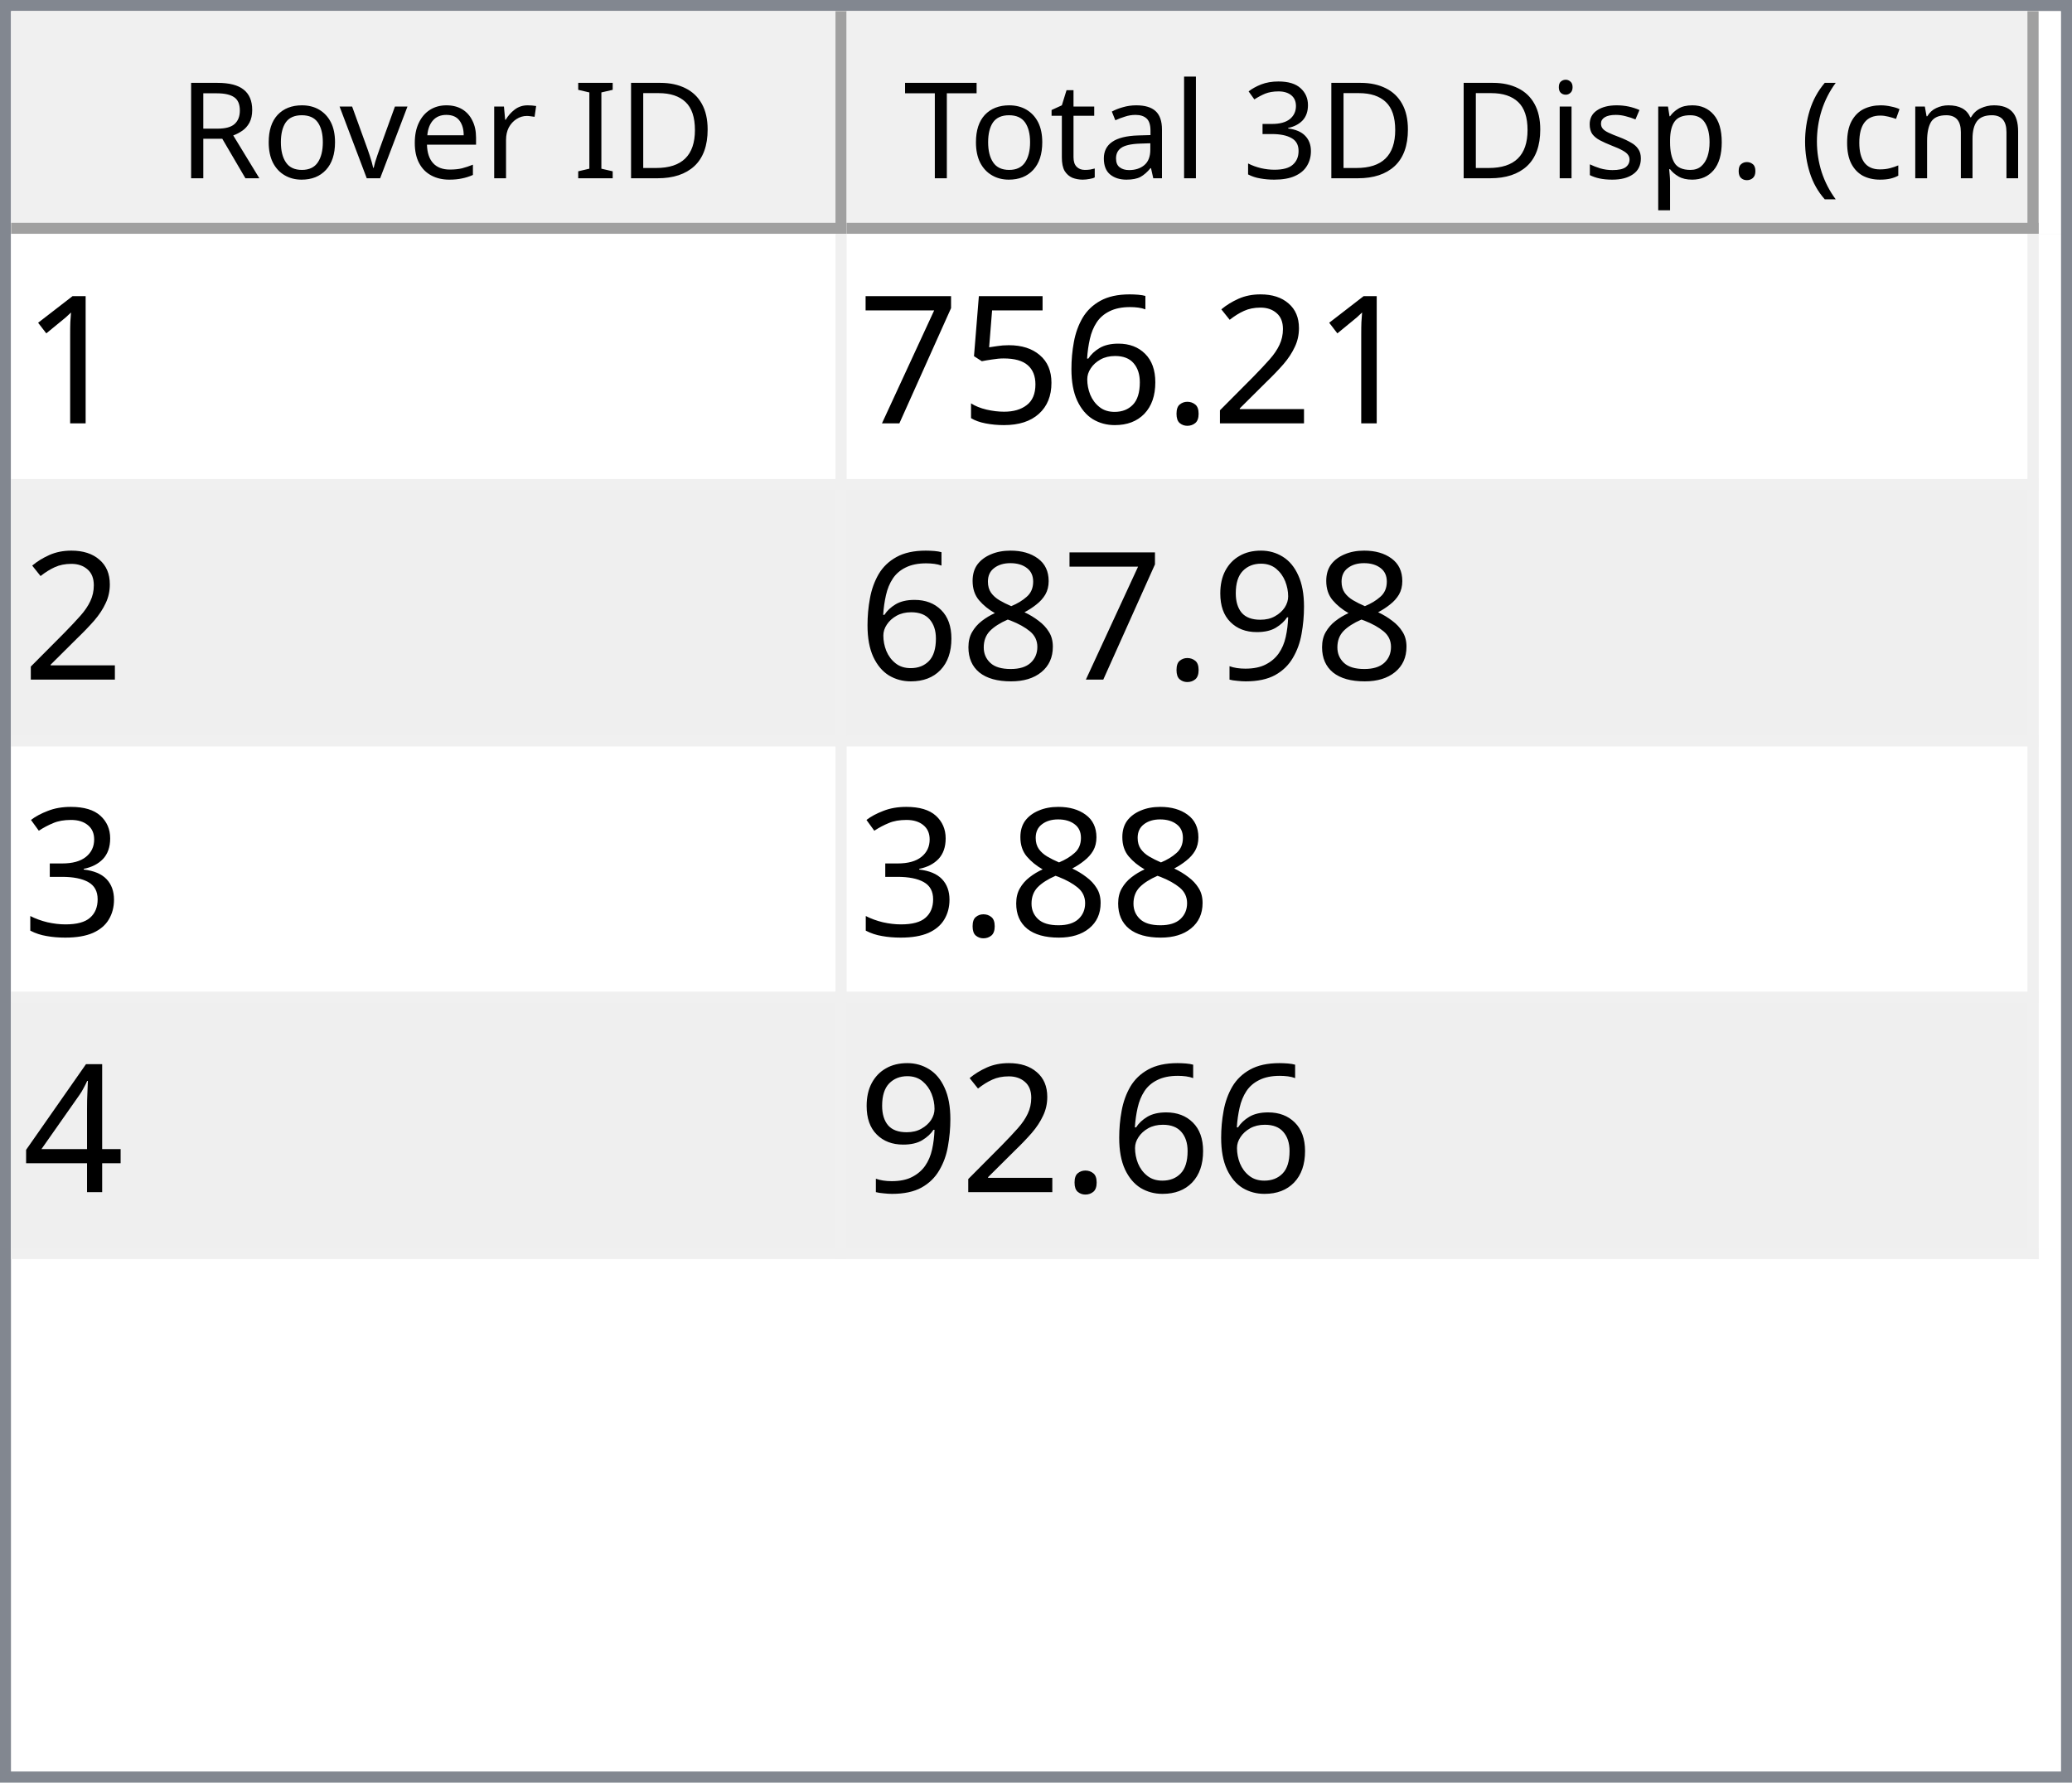
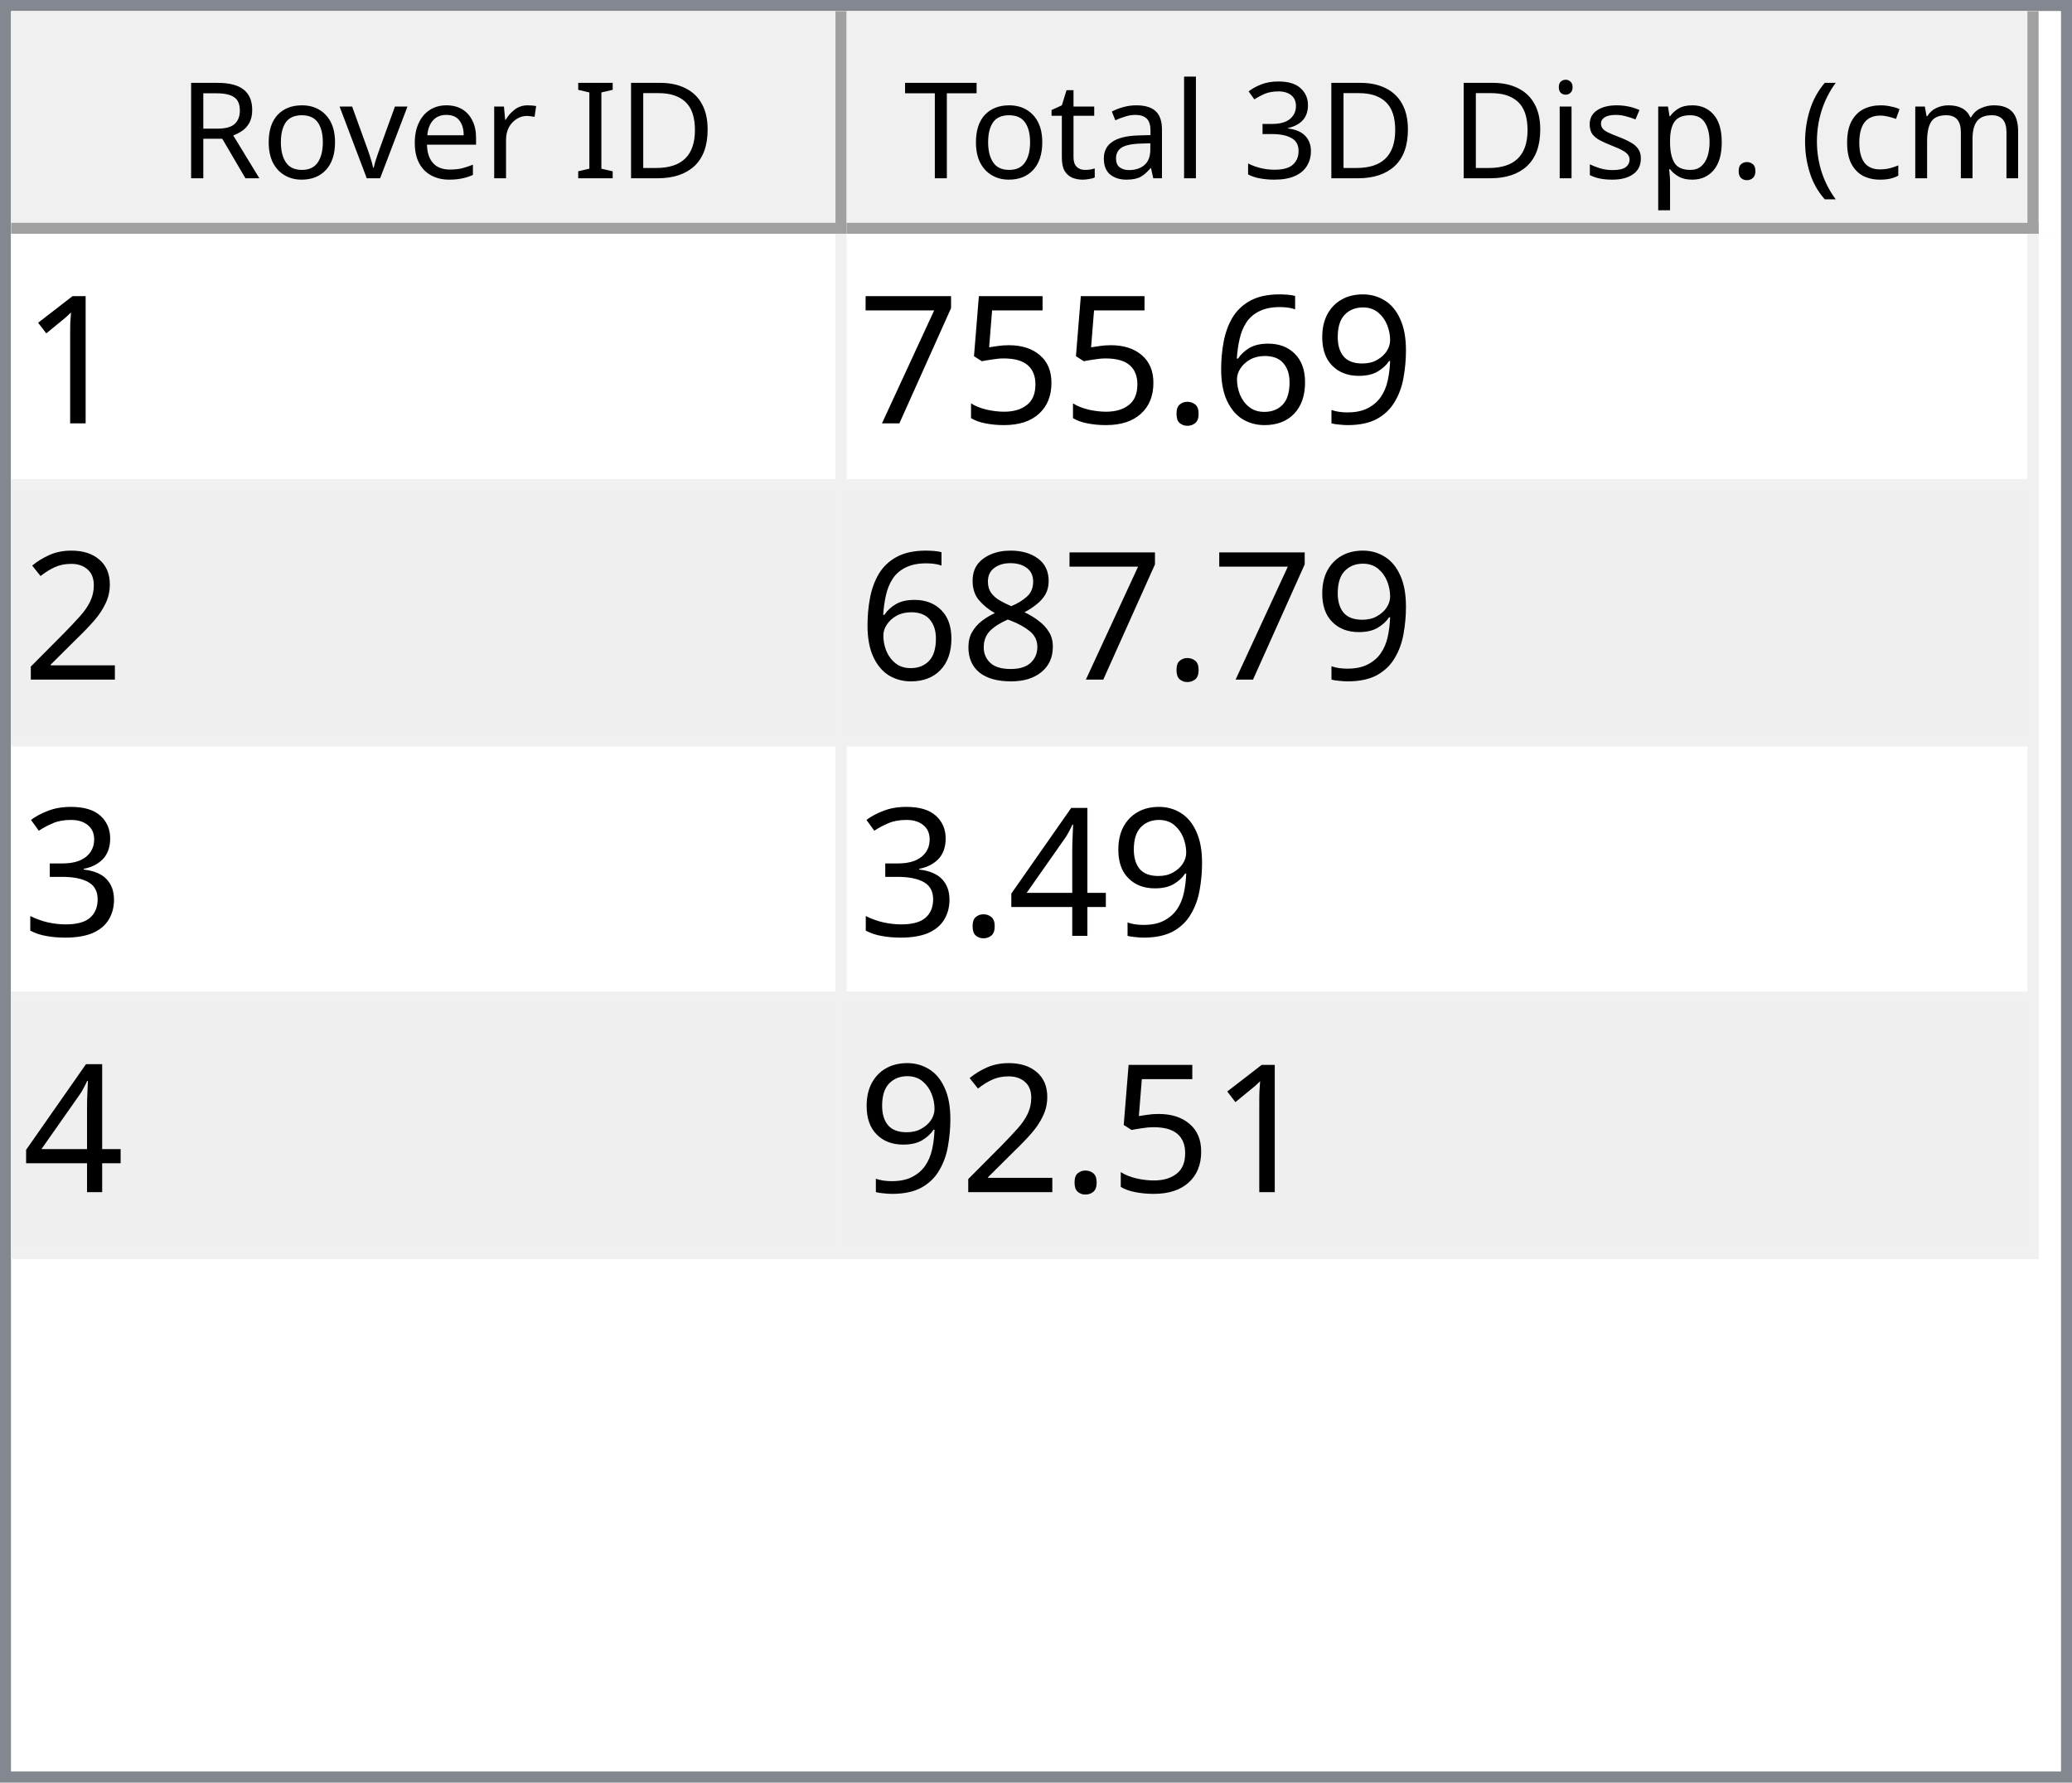
<svg xmlns="http://www.w3.org/2000/svg" style="fill-opacity:1; color-rendering:auto; color-interpolation:auto; text-rendering:auto; stroke:black; stroke-linecap:square; stroke-miterlimit:10; shape-rendering:auto; stroke-opacity:1; fill:black; stroke-dasharray:none; font-weight:normal; stroke-width:1; font-family:'Dialog'; font-style:normal; stroke-linejoin:miter; font-size:12px; stroke-dashoffset:0; image-rendering:auto;" width="186" height="160">
  <defs id="genericDefs" />
  <g>
    <defs id="defs1">
      <clipPath clipPathUnits="userSpaceOnUse" id="clipPath1">
        <path d="M0 0 L186 0 L186 160 L0 160 L0 0 Z" />
      </clipPath>
      <clipPath clipPathUnits="userSpaceOnUse" id="clipPath2">
        <path d="M0 0 L0 160 L186 160 L186 0 Z" />
      </clipPath>
      <clipPath clipPathUnits="userSpaceOnUse" id="clipPath3">
        <path d="M0 0 L0 20 L184 20 L184 0 Z" />
      </clipPath>
      <clipPath clipPathUnits="userSpaceOnUse" id="clipPath4">
        <path d="M0 0 L0 20 L75 20 L75 0 Z" />
      </clipPath>
      <clipPath clipPathUnits="userSpaceOnUse" id="clipPath5">
        <path d="M1 1 L1 19 L74 19 L74 1 Z" />
      </clipPath>
      <clipPath clipPathUnits="userSpaceOnUse" id="clipPath6">
        <path d="M0 0 L0 18 L73 18 L73 0 Z" />
      </clipPath>
      <clipPath clipPathUnits="userSpaceOnUse" id="clipPath7">
        <path d="M-0.5 -0.5 L-0.5 19.5 L74.5 19.5 L74.5 -0.5 Z" />
      </clipPath>
      <clipPath clipPathUnits="userSpaceOnUse" id="clipPath8">
        <path d="M0 0 L0 20 L107 20 L107 0 Z" />
      </clipPath>
      <clipPath clipPathUnits="userSpaceOnUse" id="clipPath9">
        <path d="M1 1 L1 19 L106 19 L106 1 Z" />
      </clipPath>
      <clipPath clipPathUnits="userSpaceOnUse" id="clipPath10">
        <path d="M0 0 L0 18 L105 18 L105 0 Z" />
      </clipPath>
      <clipPath clipPathUnits="userSpaceOnUse" id="clipPath11">
        <path d="M-0.5 -0.5 L-0.5 19.5 L106.5 19.5 L106.5 -0.5 Z" />
      </clipPath>
      <clipPath clipPathUnits="userSpaceOnUse" id="clipPath12">
        <path d="M0 0 L0 138 L184 138 L184 0 Z" />
      </clipPath>
      <clipPath clipPathUnits="userSpaceOnUse" id="clipPath13">
        <path d="M0 0 L0 92 L182 92 L182 0 Z" />
      </clipPath>
      <clipPath clipPathUnits="userSpaceOnUse" id="clipPath14">
        <path d="M-0.5 -0.5 L-0.5 91.5 L181.5 91.5 L181.5 -0.5 Z" />
      </clipPath>
      <clipPath clipPathUnits="userSpaceOnUse" id="clipPath15">
        <path d="M0 0 L0 22 L74 22 L74 0 Z" />
      </clipPath>
      <clipPath clipPathUnits="userSpaceOnUse" id="clipPath16">
        <path d="M0 0 L0 22 L106 22 L106 0 Z" />
      </clipPath>
      <font horiz-adv-x="64.551" id="font1">
        <font-face ascent="107.91" descent="25.098" units-per-em="100" style="font-style:normal; font-family:Segoe UI; font-weight:normal;" />
        <missing-glyph horiz-adv-x="64.551" d="M8.109 0 L8.109 68.266 L56.453 68.266 L56.453 0 L8.109 0 ZM15.328 7.234 L49.219 7.234 L49.219 61.031 L15.328 61.031 L15.328 7.234 Z" />
        <glyph unicode="D" horiz-adv-x="70.117" d="M9.188 0 L9.188 70.016 L28.516 70.016 Q65.531 70.016 65.531 35.891 Q65.531 19.672 55.25 9.836 Q44.969 0 27.734 0 L9.188 0 ZM17.391 62.594 L17.391 7.422 L27.828 7.422 Q41.609 7.422 49.273 14.797 Q56.938 22.172 56.938 35.688 Q56.938 62.594 28.328 62.594 L17.391 62.594 Z" />
        <glyph unicode="I" horiz-adv-x="26.611" d="M17.391 0 L9.188 0 L9.188 70.016 L17.391 70.016 L17.391 0 Z" />
        <glyph unicode=" " horiz-adv-x="27.393" d="" />
        <glyph unicode="r" horiz-adv-x="34.766" d="M34.188 41.891 Q32.078 43.5 28.125 43.5 Q23 43.5 19.555 38.672 Q16.109 33.844 16.109 25.484 L16.109 0 L8.109 0 L8.109 50 L16.109 50 L16.109 39.703 L16.312 39.703 Q18.016 44.969 21.531 47.922 Q25.047 50.875 29.391 50.875 Q32.516 50.875 34.188 50.203 L34.188 41.891 Z" />
        <glyph unicode="e" horiz-adv-x="52.295" d="M48.297 23 L12.984 23 Q13.188 14.656 17.484 10.109 Q21.781 5.562 29.297 5.562 Q37.75 5.562 44.828 11.141 L44.828 3.609 Q38.234 -1.172 27.391 -1.172 Q16.797 -1.172 10.742 5.641 Q4.688 12.453 4.688 24.812 Q4.688 36.469 11.305 43.82 Q17.922 51.172 27.734 51.172 Q37.547 51.172 42.922 44.828 Q48.297 38.484 48.297 27.203 L48.297 23 ZM40.094 29.781 Q40.047 36.719 36.75 40.578 Q33.453 44.438 27.594 44.438 Q21.922 44.438 17.969 40.383 Q14.016 36.328 13.094 29.781 L40.094 29.781 Z" />
        <glyph unicode="v" horiz-adv-x="47.9" d="M47.406 50 L27.484 0 L19.625 0 L0.688 50 L9.469 50 L22.172 13.672 Q23.578 9.672 23.922 6.688 L24.125 6.688 Q24.609 10.453 25.688 13.484 L38.969 50 L47.406 50 Z" />
        <glyph unicode="o" horiz-adv-x="58.594" d="M29 -1.172 Q17.922 -1.172 11.305 5.836 Q4.688 12.844 4.688 24.422 Q4.688 37.016 11.57 44.094 Q18.453 51.172 30.172 51.172 Q41.359 51.172 47.633 44.289 Q53.906 37.406 53.906 25.203 Q53.906 13.234 47.141 6.031 Q40.375 -1.172 29 -1.172 ZM29.594 44.438 Q21.875 44.438 17.383 39.188 Q12.891 33.938 12.891 24.703 Q12.891 15.828 17.43 10.695 Q21.969 5.562 29.594 5.562 Q37.359 5.562 41.531 10.594 Q45.703 15.625 45.703 24.906 Q45.703 34.281 41.531 39.359 Q37.359 44.438 29.594 44.438 Z" />
        <glyph unicode="R" horiz-adv-x="59.814" d="M59.375 0 L49.609 0 L37.891 19.625 Q36.281 22.359 34.766 24.289 Q33.25 26.219 31.664 27.438 Q30.078 28.656 28.25 29.219 Q26.422 29.781 24.125 29.781 L17.391 29.781 L17.391 0 L9.188 0 L9.188 70.016 L30.078 70.016 Q34.672 70.016 38.555 68.867 Q42.438 67.719 45.289 65.375 Q48.141 63.031 49.758 59.547 Q51.375 56.062 51.375 51.375 Q51.375 47.703 50.273 44.656 Q49.172 41.609 47.148 39.211 Q45.125 36.812 42.266 35.133 Q39.406 33.453 35.844 32.516 L35.844 32.328 Q37.594 31.547 38.891 30.547 Q40.188 29.547 41.359 28.18 Q42.531 26.812 43.68 25.078 Q44.828 23.344 46.234 21.047 L59.375 0 ZM17.391 62.594 L17.391 37.203 L28.516 37.203 Q31.594 37.203 34.203 38.133 Q36.812 39.062 38.719 40.797 Q40.625 42.531 41.703 45.047 Q42.781 47.562 42.781 50.688 Q42.781 56.297 39.141 59.445 Q35.5 62.594 28.609 62.594 L17.391 62.594 Z" />
        <glyph unicode=")" horiz-adv-x="30.176" d="M8.297 -15.922 L1.172 -15.922 Q16.406 2.344 16.406 26.812 Q16.406 51.469 1.078 70.016 L8.297 70.016 Q23.531 52.156 23.531 26.703 Q23.531 1.375 8.297 -15.922 Z" />
        <glyph unicode="m" horiz-adv-x="86.133" d="M79.109 0 L71.094 0 L71.094 28.719 Q71.094 37.016 68.531 40.727 Q65.969 44.438 59.906 44.438 Q54.781 44.438 51.195 39.75 Q47.609 35.062 47.609 28.516 L47.609 0 L39.594 0 L39.594 29.688 Q39.594 44.438 28.219 44.438 Q22.953 44.438 19.531 40.016 Q16.109 35.594 16.109 28.516 L16.109 0 L8.109 0 L8.109 50 L16.109 50 L16.109 42.094 L16.312 42.094 Q21.625 51.172 31.844 51.172 Q36.969 51.172 40.773 48.312 Q44.578 45.453 46 40.828 Q51.562 51.172 62.594 51.172 Q79.109 51.172 79.109 30.812 L79.109 0 Z" />
        <glyph unicode="c" horiz-adv-x="46.191" d="M42.188 2.297 Q36.422 -1.172 28.516 -1.172 Q17.828 -1.172 11.258 5.789 Q4.688 12.75 4.688 23.828 Q4.688 36.188 11.766 43.68 Q18.844 51.172 30.672 51.172 Q37.25 51.172 42.281 48.734 L42.281 40.531 Q36.719 44.438 30.375 44.438 Q22.703 44.438 17.797 38.945 Q12.891 33.453 12.891 24.516 Q12.891 15.719 17.508 10.641 Q22.125 5.562 29.891 5.562 Q36.422 5.562 42.188 9.906 L42.188 2.297 Z" />
        <glyph unicode="(" horiz-adv-x="30.176" d="M29.109 -15.922 L21.969 -15.922 Q6.844 1.375 6.844 26.703 Q6.844 52.156 21.969 70.016 L29.203 70.016 Q13.875 51.469 13.875 26.812 Q13.875 2.344 29.109 -15.922 Z" />
        <glyph unicode="." horiz-adv-x="21.68" d="M10.891 -1.078 Q8.641 -1.078 7.055 0.539 Q5.469 2.156 5.469 4.391 Q5.469 6.641 7.055 8.273 Q8.641 9.906 10.891 9.906 Q13.188 9.906 14.797 8.273 Q16.406 6.641 16.406 4.391 Q16.406 2.156 14.797 0.539 Q13.188 -1.078 10.891 -1.078 Z" />
        <glyph unicode="p" horiz-adv-x="58.789" d="M16.312 7.234 L16.109 7.234 L16.109 -23 L8.109 -23 L8.109 50 L16.109 50 L16.109 41.219 L16.312 41.219 Q22.219 51.172 33.594 51.172 Q43.266 51.172 48.688 44.461 Q54.109 37.75 54.109 26.469 Q54.109 13.922 48 6.375 Q41.891 -1.172 31.297 -1.172 Q21.578 -1.172 16.312 7.234 ZM16.109 27.391 L16.109 20.406 Q16.109 14.203 20.141 9.883 Q24.172 5.562 30.375 5.562 Q37.641 5.562 41.773 11.133 Q45.906 16.703 45.906 26.609 Q45.906 34.969 42.047 39.703 Q38.188 44.438 31.594 44.438 Q24.609 44.438 20.359 39.578 Q16.109 34.719 16.109 27.391 Z" />
        <glyph unicode="s" horiz-adv-x="42.432" d="M5.078 1.812 L5.078 10.406 Q11.625 5.562 19.484 5.562 Q30.031 5.562 30.031 12.594 Q30.031 14.594 29.125 15.992 Q28.219 17.391 26.68 18.461 Q25.141 19.531 23.07 20.383 Q21 21.234 18.609 22.172 Q15.281 23.484 12.766 24.828 Q10.25 26.172 8.57 27.859 Q6.891 29.547 6.031 31.695 Q5.172 33.844 5.172 36.719 Q5.172 40.234 6.789 42.945 Q8.406 45.656 11.086 47.484 Q13.766 49.312 17.211 50.242 Q20.656 51.172 24.312 51.172 Q30.812 51.172 35.938 48.922 L35.938 40.828 Q30.422 44.438 23.25 44.438 Q21 44.438 19.195 43.922 Q17.391 43.406 16.094 42.477 Q14.797 41.547 14.086 40.258 Q13.375 38.969 13.375 37.406 Q13.375 35.453 14.086 34.133 Q14.797 32.812 16.164 31.789 Q17.531 30.766 19.484 29.938 Q21.438 29.109 23.922 28.125 Q27.25 26.859 29.883 25.516 Q32.516 24.172 34.375 22.484 Q36.234 20.797 37.234 18.602 Q38.234 16.406 38.234 13.375 Q38.234 9.672 36.602 6.938 Q34.969 4.203 32.234 2.398 Q29.5 0.594 25.93 -0.289 Q22.359 -1.172 18.453 -1.172 Q10.75 -1.172 5.078 1.812 Z" />
        <glyph unicode="i" horiz-adv-x="24.219" d="M12.203 62.703 Q10.062 62.703 8.547 64.164 Q7.031 65.625 7.031 67.875 Q7.031 70.125 8.547 71.609 Q10.062 73.094 12.203 73.094 Q14.406 73.094 15.945 71.609 Q17.484 70.125 17.484 67.875 Q17.484 65.719 15.945 64.211 Q14.406 62.703 12.203 62.703 ZM16.109 0 L8.109 0 L8.109 50 L16.109 50 L16.109 0 Z" />
        <glyph unicode="3" horiz-adv-x="53.906" d="M46.531 19.828 Q46.531 15.094 44.75 11.211 Q42.969 7.328 39.719 4.57 Q36.469 1.812 31.93 0.297 Q27.391 -1.219 21.922 -1.219 Q11.922 -1.219 6 2.594 L6 11.188 Q13.094 5.609 22.219 5.609 Q25.875 5.609 28.828 6.539 Q31.781 7.469 33.906 9.227 Q36.031 10.984 37.18 13.477 Q38.328 15.969 38.328 19.094 Q38.328 32.812 18.797 32.812 L12.984 32.812 L12.984 39.594 L18.5 39.594 Q35.797 39.594 35.797 52.484 Q35.797 64.406 22.609 64.406 Q15.188 64.406 8.688 59.422 L8.688 67.188 Q15.375 71.188 24.609 71.188 Q29 71.188 32.57 69.969 Q36.141 68.75 38.68 66.555 Q41.219 64.359 42.609 61.281 Q44 58.203 44 54.5 Q44 40.672 30.031 36.719 L30.031 36.531 Q33.594 36.141 36.625 34.797 Q39.656 33.453 41.852 31.305 Q44.047 29.156 45.289 26.25 Q46.531 23.344 46.531 19.828 Z" />
        <glyph unicode="l" horiz-adv-x="24.219" d="M16.109 0 L8.109 0 L8.109 74.031 L16.109 74.031 L16.109 0 Z" />
        <glyph unicode="a" horiz-adv-x="50.879" d="M43.891 0 L35.891 0 L35.891 7.812 L35.688 7.812 Q30.469 -1.172 20.312 -1.172 Q12.844 -1.172 8.617 2.781 Q4.391 6.734 4.391 13.281 Q4.391 27.297 20.906 29.594 L35.891 31.688 Q35.891 44.438 25.594 44.438 Q16.547 44.438 9.281 38.281 L9.281 46.484 Q16.656 51.172 26.266 51.172 Q43.891 51.172 43.891 32.516 L43.891 0 ZM35.891 25.297 L23.828 23.641 Q18.266 22.859 15.43 20.875 Q12.594 18.891 12.594 13.875 Q12.594 10.203 15.211 7.883 Q17.828 5.562 22.172 5.562 Q28.125 5.562 32.008 9.742 Q35.891 13.922 35.891 20.312 L35.891 25.297 Z" />
        <glyph unicode="t" horiz-adv-x="33.887" d="M31.297 0.484 Q28.469 -1.078 23.828 -1.078 Q10.688 -1.078 10.688 13.578 L10.688 43.172 L2.094 43.172 L2.094 50 L10.688 50 L10.688 62.203 L18.703 64.797 L18.703 50 L31.297 50 L31.297 43.172 L18.703 43.172 L18.703 14.984 Q18.703 9.969 20.414 7.82 Q22.125 5.672 26.078 5.672 Q29.109 5.672 31.297 7.328 L31.297 0.484 Z" />
        <glyph unicode="T" horiz-adv-x="52.393" d="M50.594 62.594 L30.375 62.594 L30.375 0 L22.172 0 L22.172 62.594 L2 62.594 L2 70.016 L50.594 70.016 L50.594 62.594 Z" />
      </font>
      <font horiz-adv-x="75.0" id="font2">
        <font-face ascent="100.537" descent="21.973" units-per-em="100" style="font-style:normal; font-family:sans-serif; font-weight:normal;" />
        <missing-glyph horiz-adv-x="75.0" d="M12.5 0 L12.5 62.5 L62.5 62.5 L62.5 0 L12.5 0 ZM14.062 1.562 L60.938 1.562 L60.938 60.938 L14.062 60.938 L14.062 1.562 Z" />
        <glyph unicode="1" horiz-adv-x="55.615" d="M37.25 0 L28.469 0 L28.469 56 Q25.297 52.984 20.141 49.953 Q14.984 46.922 10.891 45.406 L10.891 53.906 Q18.266 57.375 23.781 62.305 Q29.297 67.234 31.594 71.875 L37.25 71.875 L37.25 0 Z" />
-         <glyph unicode="2" horiz-adv-x="55.615" d="M50.344 8.453 L50.344 0 L3.031 0 Q2.938 3.172 4.047 6.109 Q5.859 10.938 9.836 15.625 Q13.812 20.312 21.344 26.469 Q33.016 36.031 37.117 41.625 Q41.219 47.219 41.219 52.203 Q41.219 57.422 37.477 61.008 Q33.734 64.594 27.734 64.594 Q21.391 64.594 17.578 60.789 Q13.766 56.984 13.719 50.25 L4.688 51.172 Q5.609 61.281 11.664 66.578 Q17.719 71.875 27.938 71.875 Q38.234 71.875 44.242 66.164 Q50.25 60.453 50.25 52 Q50.25 47.703 48.492 43.555 Q46.734 39.406 42.656 34.812 Q38.578 30.219 29.109 22.219 Q21.188 15.578 18.945 13.211 Q16.703 10.844 15.234 8.453 L50.344 8.453 Z" />
+         <glyph unicode="9" horiz-adv-x="55.615" d="M5.469 16.547 L13.922 17.328 Q14.984 11.375 18.016 8.688 Q21.047 6 25.781 6 Q29.828 6 32.883 7.859 Q35.938 9.719 37.891 12.82 Q39.844 15.922 41.164 21.195 Q42.484 26.469 42.484 31.938 Q42.484 32.516 42.438 33.688 Q39.797 29.5 35.234 26.883 Q30.672 24.266 25.344 24.266 Q16.453 24.266 10.305 30.711 Q4.156 37.156 4.156 47.703 Q4.156 58.594 10.578 65.234 Q17 71.875 26.656 71.875 Q33.641 71.875 39.43 68.117 Q45.219 64.359 48.219 57.398 Q51.219 50.438 51.219 37.25 Q51.219 23.531 48.242 15.406 Q45.266 7.281 39.383 3.031 Q33.5 -1.219 25.594 -1.219 Q17.188 -1.219 11.867 3.445 Q6.547 8.109 5.469 16.547 ZM41.453 48.141 Q41.453 55.719 37.43 60.156 Q33.406 64.594 27.734 64.594 Q21.875 64.594 17.531 59.812 Q13.188 55.031 13.188 47.406 Q13.188 40.578 17.312 36.305 Q21.438 32.031 27.484 32.031 Q33.594 32.031 37.523 36.305 Q41.453 40.578 41.453 48.141 Z" />
+         <glyph unicode="6" horiz-adv-x="55.615" d="M49.75 54.047 L41.016 53.375 Q39.844 58.547 37.703 60.891 Q34.125 64.656 28.906 64.656 Q24.703 64.656 21.531 62.312 Q17.391 59.281 14.992 53.469 Q12.594 47.656 12.5 36.922 Q15.672 41.75 20.266 44.094 Q24.859 46.438 29.891 46.438 Q38.672 46.438 44.852 39.969 Q51.031 33.5 51.031 23.25 Q51.031 16.5 48.125 10.719 Q45.219 4.938 40.141 1.859 Q35.062 -1.219 28.609 -1.219 Q17.625 -1.219 10.695 6.859 Q3.766 14.938 3.766 33.5 Q3.766 54.25 11.422 63.672 Q18.109 71.875 29.438 71.875 Q37.891 71.875 43.289 67.141 Q48.688 62.406 49.75 54.047 ZM13.875 23.188 Q13.875 18.656 15.797 14.508 Q17.719 10.359 21.188 8.18 Q24.656 6 28.469 6 Q34.031 6 38.039 10.492 Q42.047 14.984 42.047 22.703 Q42.047 30.125 38.086 34.398 Q34.125 38.672 28.125 38.672 Q22.172 38.672 18.023 34.398 Q13.875 30.125 13.875 23.188 Z" />
        <glyph unicode="." horiz-adv-x="27.783" d="M9.078 0 L9.078 10.016 L19.094 10.016 L19.094 0 L9.078 0 Z" />
-         <glyph unicode="6" horiz-adv-x="55.615" d="M49.75 54.047 L41.016 53.375 Q39.844 58.547 37.703 60.891 Q34.125 64.656 28.906 64.656 Q24.703 64.656 21.531 62.312 Q17.391 59.281 14.992 53.469 Q12.594 47.656 12.5 36.922 Q15.672 41.75 20.266 44.094 Q24.859 46.438 29.891 46.438 Q38.672 46.438 44.852 39.969 Q51.031 33.5 51.031 23.25 Q51.031 16.5 48.125 10.719 Q45.219 4.938 40.141 1.859 Q35.062 -1.219 28.609 -1.219 Q17.625 -1.219 10.695 6.859 Q3.766 14.938 3.766 33.5 Q3.766 54.25 11.422 63.672 Q18.109 71.875 29.438 71.875 Q37.891 71.875 43.289 67.141 Q48.688 62.406 49.75 54.047 ZM13.875 23.188 Q13.875 18.656 15.797 14.508 Q17.719 10.359 21.188 8.18 Q24.656 6 28.469 6 Q34.031 6 38.039 10.492 Q42.047 14.984 42.047 22.703 Q42.047 30.125 38.086 34.398 Q34.125 38.672 28.125 38.672 Q22.172 38.672 18.023 34.398 Q13.875 30.125 13.875 23.188 Z" />
        <glyph unicode="5" horiz-adv-x="55.615" d="M4.156 18.75 L13.375 19.531 Q14.406 12.797 18.141 9.398 Q21.875 6 27.156 6 Q33.5 6 37.891 10.789 Q42.281 15.578 42.281 23.484 Q42.281 31 38.062 35.352 Q33.844 39.703 27 39.703 Q22.75 39.703 19.336 37.773 Q15.922 35.844 13.969 32.766 L5.719 33.844 L12.641 70.609 L48.25 70.609 L48.25 62.203 L19.672 62.203 L15.828 42.969 Q22.266 47.469 29.344 47.469 Q38.719 47.469 45.164 40.969 Q51.609 34.469 51.609 24.266 Q51.609 14.547 45.953 7.469 Q39.062 -1.219 27.156 -1.219 Q17.391 -1.219 11.211 4.25 Q5.031 9.719 4.156 18.75 Z" />
        <glyph unicode="7" horiz-adv-x="55.615" d="M4.734 62.203 L4.734 70.656 L51.078 70.656 L51.078 63.812 Q44.234 56.547 37.523 44.484 Q30.812 32.422 27.156 19.672 Q24.516 10.688 23.781 0 L14.75 0 Q14.891 8.453 18.062 20.414 Q21.234 32.375 27.172 43.484 Q33.109 54.594 39.797 62.203 L4.734 62.203 Z" />
-         <glyph unicode="9" horiz-adv-x="55.615" d="M5.469 16.547 L13.922 17.328 Q14.984 11.375 18.016 8.688 Q21.047 6 25.781 6 Q29.828 6 32.883 7.859 Q35.938 9.719 37.891 12.82 Q39.844 15.922 41.164 21.195 Q42.484 26.469 42.484 31.938 Q42.484 32.516 42.438 33.688 Q39.797 29.5 35.234 26.883 Q30.672 24.266 25.344 24.266 Q16.453 24.266 10.305 30.711 Q4.156 37.156 4.156 47.703 Q4.156 58.594 10.578 65.234 Q17 71.875 26.656 71.875 Q33.641 71.875 39.43 68.117 Q45.219 64.359 48.219 57.398 Q51.219 50.438 51.219 37.25 Q51.219 23.531 48.242 15.406 Q45.266 7.281 39.383 3.031 Q33.5 -1.219 25.594 -1.219 Q17.188 -1.219 11.867 3.445 Q6.547 8.109 5.469 16.547 ZM41.453 48.141 Q41.453 55.719 37.43 60.156 Q33.406 64.594 27.734 64.594 Q21.875 64.594 17.531 59.812 Q13.188 55.031 13.188 47.406 Q13.188 40.578 17.312 36.305 Q21.438 32.031 27.484 32.031 Q33.594 32.031 37.523 36.305 Q41.453 40.578 41.453 48.141 Z" />
+         <glyph unicode="2" horiz-adv-x="55.615" d="M50.344 8.453 L50.344 0 L3.031 0 Q2.938 3.172 4.047 6.109 Q5.859 10.938 9.836 15.625 Q13.812 20.312 21.344 26.469 Q33.016 36.031 37.117 41.625 Q41.219 47.219 41.219 52.203 Q41.219 57.422 37.477 61.008 Q33.734 64.594 27.734 64.594 Q21.391 64.594 17.578 60.789 Q13.766 56.984 13.719 50.25 L4.688 51.172 Q5.609 61.281 11.664 66.578 Q17.719 71.875 27.938 71.875 Q38.234 71.875 44.242 66.164 Q50.25 60.453 50.25 52 Q50.25 47.703 48.492 43.555 Q46.734 39.406 42.656 34.812 Q38.578 30.219 29.109 22.219 Q21.188 15.578 18.945 13.211 Q16.703 10.844 15.234 8.453 L50.344 8.453 Z" />
        <glyph unicode="8" horiz-adv-x="55.615" d="M17.672 38.812 Q12.203 40.828 9.57 44.539 Q6.938 48.25 6.938 53.422 Q6.938 61.234 12.555 66.555 Q18.172 71.875 27.484 71.875 Q36.859 71.875 42.578 66.43 Q48.297 60.984 48.297 53.172 Q48.297 48.188 45.68 44.508 Q43.062 40.828 37.75 38.812 Q44.344 36.672 47.781 31.883 Q51.219 27.094 51.219 20.453 Q51.219 11.281 44.727 5.031 Q38.234 -1.219 27.641 -1.219 Q17.047 -1.219 10.547 5.055 Q4.047 11.328 4.047 20.703 Q4.047 27.688 7.594 32.398 Q11.141 37.109 17.672 38.812 ZM15.922 53.719 Q15.922 48.641 19.195 45.414 Q22.469 42.188 27.688 42.188 Q32.766 42.188 36.016 45.383 Q39.266 48.578 39.266 53.219 Q39.266 58.062 35.914 61.359 Q32.562 64.656 27.594 64.656 Q22.562 64.656 19.242 61.43 Q15.922 58.203 15.922 53.719 ZM13.094 20.656 Q13.094 16.891 14.875 13.375 Q16.656 9.859 20.172 7.93 Q23.688 6 27.734 6 Q34.031 6 38.133 10.055 Q42.234 14.109 42.234 20.359 Q42.234 26.703 38.016 30.859 Q33.797 35.016 27.438 35.016 Q21.234 35.016 17.164 30.914 Q13.094 26.812 13.094 20.656 Z" />
        <glyph unicode="3" horiz-adv-x="55.615" d="M4.203 18.891 L12.984 20.062 Q14.5 12.594 18.141 9.297 Q21.781 6 27 6 Q33.203 6 37.477 10.297 Q41.75 14.594 41.75 20.953 Q41.75 27 37.797 30.93 Q33.844 34.859 27.734 34.859 Q25.25 34.859 21.531 33.891 L22.516 41.609 Q23.391 41.5 23.922 41.5 Q29.547 41.5 34.039 44.43 Q38.531 47.359 38.531 53.469 Q38.531 58.297 35.258 61.477 Q31.984 64.656 26.812 64.656 Q21.688 64.656 18.266 61.43 Q14.844 58.203 13.875 51.766 L5.078 53.328 Q6.688 62.156 12.398 67.016 Q18.109 71.875 26.609 71.875 Q32.469 71.875 37.398 69.359 Q42.328 66.844 44.945 62.5 Q47.562 58.156 47.562 53.266 Q47.562 48.641 45.07 44.828 Q42.578 41.016 37.703 38.766 Q44.047 37.312 47.562 32.695 Q51.078 28.078 51.078 21.141 Q51.078 11.766 44.242 5.25 Q37.406 -1.266 26.953 -1.266 Q17.531 -1.266 11.305 4.352 Q5.078 9.969 4.203 18.891 Z" />
        <glyph unicode="4" horiz-adv-x="55.615" d="M32.328 0 L32.328 17.141 L1.266 17.141 L1.266 25.203 L33.938 71.578 L41.109 71.578 L41.109 25.203 L50.781 25.203 L50.781 17.141 L41.109 17.141 L41.109 0 L32.328 0 ZM32.328 25.203 L32.328 57.469 L9.906 25.203 L32.328 25.203 Z" />
      </font>
    </defs>
    <g style="fill:white; stroke:white;">
      <rect x="0" y="0" width="186" style="clip-path:url(#clipPath1); stroke:none;" height="160" />
    </g>
    <g style="fill:white; text-rendering:optimizeSpeed; color-rendering:optimizeSpeed; image-rendering:optimizeSpeed; shape-rendering:crispEdges; stroke:white; color-interpolation:sRGB;">
      <rect x="0" width="186" height="160" y="0" style="stroke:none;" />
      <path style="stroke:none;" d="M0 160 L186 160 L186 0 L0 0 Z" />
    </g>
    <g style="fill:rgb(240,240,240); font-family:'Segoe UI'; stroke:rgb(240,240,240);">
      <rect x="0" y="0" width="186" style="clip-path:url(#clipPath2); stroke:none;" height="160" />
    </g>
    <g style="fill:rgb(130,135,144); font-family:'Segoe UI'; stroke:rgb(130,135,144);">
      <path d="M0 0 L186 0 L186 160 L0 160 L0 0 ZM1 1 L185 1 L185 159 L1 159 L1 1 Z" style="fill-rule:evenodd; clip-path:url(#clipPath2); stroke:none;" />
    </g>
    <g style="fill:white; font-family:'Segoe UI'; stroke:white;" transform="translate(1,1)">
      <rect x="0" y="0" width="184" style="clip-path:url(#clipPath3); stroke:none;" height="20" />
    </g>
    <g style="fill:rgb(240,240,240); font-family:'Segoe UI'; stroke:rgb(240,240,240);" transform="translate(1,1)">
      <rect x="0" y="0" width="75" style="clip-path:url(#clipPath4); stroke:none;" height="20" />
    </g>
    <g style="font-family:'Segoe UI';" transform="translate(2,2)">
      <text x="14" xml:space="preserve" y="14" style="clip-path:url(#clipPath6); stroke:none;">Rover ID</text>
    </g>
    <g style="fill:rgb(160,160,160); font-family:'Segoe UI'; stroke:rgb(160,160,160); stroke-linejoin:bevel;" transform="translate(1.5,1.5)">
      <line x1="74" x2="74" y1="0" style="fill:none; clip-path:url(#clipPath7);" y2="19" />
    </g>
    <g style="fill:rgb(160,160,160); font-family:'Segoe UI'; stroke:rgb(160,160,160); stroke-linejoin:bevel;" transform="matrix(1,0,0,1,1,1) translate(0.5,0.5)">
      <line x1="0" x2="74" y1="19" style="fill:none; clip-path:url(#clipPath7);" y2="19" />
    </g>
    <g style="fill:rgb(240,240,240); font-family:'Segoe UI'; stroke:rgb(240,240,240);" transform="translate(76,1)">
      <rect x="0" y="0" width="107" style="clip-path:url(#clipPath8); stroke:none;" height="20" />
    </g>
    <g style="font-family:'Segoe UI';" transform="translate(77,2)">
      <text x="1" xml:space="preserve" y="14" style="clip-path:url(#clipPath10); stroke:none;"> Total 3D Disp. (cm)</text>
    </g>
    <g style="fill:rgb(160,160,160); font-family:'Segoe UI'; stroke:rgb(160,160,160); stroke-linejoin:bevel;" transform="translate(76.5,1.5)">
      <line x1="106" x2="106" y1="0" style="fill:none; clip-path:url(#clipPath11);" y2="19" />
    </g>
    <g style="fill:rgb(160,160,160); font-family:'Segoe UI'; stroke:rgb(160,160,160); stroke-linejoin:bevel;" transform="matrix(1,0,0,1,76,1) translate(0.5,0.5)">
      <line x1="0" x2="106" y1="19" style="fill:none; clip-path:url(#clipPath11);" y2="19" />
    </g>
    <g style="fill:white; font-family:'Segoe UI'; stroke:white;" transform="translate(1,21)">
      <rect x="0" y="0" width="184" style="clip-path:url(#clipPath12); stroke:none;" height="138" />
    </g>
    <g style="fill:rgb(240,240,240); font-size:16px; font-family:sans-serif; stroke:rgb(240,240,240);" transform="translate(1,21)">
      <rect x="0" y="0" width="182" style="clip-path:url(#clipPath13); stroke:none;" height="92" />
      <line transform="translate(0.5,0.5)" x1="0" x2="181" y1="22" style="clip-path:url(#clipPath14); fill:none; stroke-linejoin:bevel;" y2="22" />
    </g>
    <g transform="matrix(1,0,0,1,1,21) translate(0.5,0.5)" style="fill:rgb(240,240,240); font-size:16px; font-family:sans-serif; stroke:rgb(240,240,240); stroke-linejoin:bevel;">
      <line x1="0" x2="181" y1="45" style="fill:none; clip-path:url(#clipPath14);" y2="45" />
    </g>
    <g transform="matrix(1,0,0,1,1,21) translate(0.5,0.5)" style="fill:rgb(240,240,240); font-size:16px; font-family:sans-serif; stroke:rgb(240,240,240); stroke-linejoin:bevel;">
      <line x1="0" x2="181" y1="68" style="fill:none; clip-path:url(#clipPath14);" y2="68" />
    </g>
    <g transform="matrix(1,0,0,1,1,21) translate(0.5,0.5)" style="fill:rgb(240,240,240); font-size:16px; font-family:sans-serif; stroke:rgb(240,240,240); stroke-linejoin:bevel;">
      <line x1="0" x2="181" y1="91" style="fill:none; clip-path:url(#clipPath14);" y2="91" />
    </g>
    <g transform="matrix(1,0,0,1,1,21) translate(0.5,0.5)" style="fill:rgb(240,240,240); font-size:16px; font-family:sans-serif; stroke:rgb(240,240,240); stroke-linejoin:bevel;">
      <line x1="74" x2="74" y1="0" style="fill:none; clip-path:url(#clipPath14);" y2="91" />
    </g>
    <g transform="matrix(1,0,0,1,1,21) translate(0.5,0.5)" style="fill:rgb(240,240,240); font-size:16px; font-family:sans-serif; stroke:rgb(240,240,240); stroke-linejoin:bevel;">
      <line x1="181" x2="181" y1="0" style="fill:none; clip-path:url(#clipPath14);" y2="91" />
    </g>
    <g style="fill:white; font-size:16px; font-family:sans-serif; stroke:white;" transform="matrix(1,0,0,1,1,21)">
      <rect x="0" y="0" width="74" style="clip-path:url(#clipPath15); stroke:none;" height="22" />
      <text x="1" y="17" style="fill:black; clip-path:url(#clipPath15); stroke:none;" xml:space="preserve">1</text>
    </g>
    <g style="fill:white; font-size:16px; font-family:sans-serif; stroke:white;" transform="matrix(1,0,0,1,1,21) translate(75,0)">
      <rect x="0" y="0" width="106" style="clip-path:url(#clipPath16); stroke:none;" height="22" />
-       <text x="1" y="17" style="fill:black; clip-path:url(#clipPath16); stroke:none;" xml:space="preserve">756.21</text>
+       <text x="1" y="17" style="fill:black; clip-path:url(#clipPath16); stroke:none;" xml:space="preserve">755.69</text>
    </g>
    <g style="fill:rgb(239,239,239); font-size:16px; font-family:sans-serif; stroke:rgb(239,239,239);" transform="matrix(1,0,0,1,1,21) translate(0,23)">
      <rect x="0" y="0" width="74" style="clip-path:url(#clipPath15); stroke:none;" height="22" />
      <text x="1" y="17" style="fill:black; clip-path:url(#clipPath15); stroke:none;" xml:space="preserve">2</text>
    </g>
    <g style="fill:rgb(239,239,239); font-size:16px; font-family:sans-serif; stroke:rgb(239,239,239);" transform="matrix(1,0,0,1,1,21) translate(75,23)">
      <rect x="0" y="0" width="106" style="clip-path:url(#clipPath16); stroke:none;" height="22" />
-       <text x="1" y="17" style="fill:black; clip-path:url(#clipPath16); stroke:none;" xml:space="preserve">687.98</text>
+       <text x="1" y="17" style="fill:black; clip-path:url(#clipPath16); stroke:none;" xml:space="preserve">687.79</text>
    </g>
    <g style="fill:white; font-size:16px; font-family:sans-serif; stroke:white;" transform="matrix(1,0,0,1,1,21) translate(0,46)">
      <rect x="0" y="0" width="74" style="clip-path:url(#clipPath15); stroke:none;" height="22" />
      <text x="1" y="17" style="fill:black; clip-path:url(#clipPath15); stroke:none;" xml:space="preserve">3</text>
    </g>
    <g style="fill:white; font-size:16px; font-family:sans-serif; stroke:white;" transform="matrix(1,0,0,1,1,21) translate(75,46)">
      <rect x="0" y="0" width="106" style="clip-path:url(#clipPath16); stroke:none;" height="22" />
-       <text x="1" y="17" style="fill:black; clip-path:url(#clipPath16); stroke:none;" xml:space="preserve">3.88</text>
+       <text x="1" y="17" style="fill:black; clip-path:url(#clipPath16); stroke:none;" xml:space="preserve">3.49</text>
    </g>
    <g style="fill:rgb(239,239,239); font-size:16px; font-family:sans-serif; stroke:rgb(239,239,239);" transform="matrix(1,0,0,1,1,21) translate(0,69)">
      <rect x="0" y="0" width="74" style="clip-path:url(#clipPath15); stroke:none;" height="22" />
      <text x="1" y="17" style="fill:black; clip-path:url(#clipPath15); stroke:none;" xml:space="preserve">4</text>
    </g>
    <g style="fill:rgb(239,239,239); font-size:16px; font-family:sans-serif; stroke:rgb(239,239,239);" transform="matrix(1,0,0,1,1,21) translate(75,69)">
      <rect x="0" y="0" width="106" style="clip-path:url(#clipPath16); stroke:none;" height="22" />
-       <text x="1" y="17" style="fill:black; clip-path:url(#clipPath16); stroke:none;" xml:space="preserve">92.66</text>
+       <text x="1" y="17" style="fill:black; clip-path:url(#clipPath16); stroke:none;" xml:space="preserve">92.51</text>
    </g>
  </g>
</svg>
